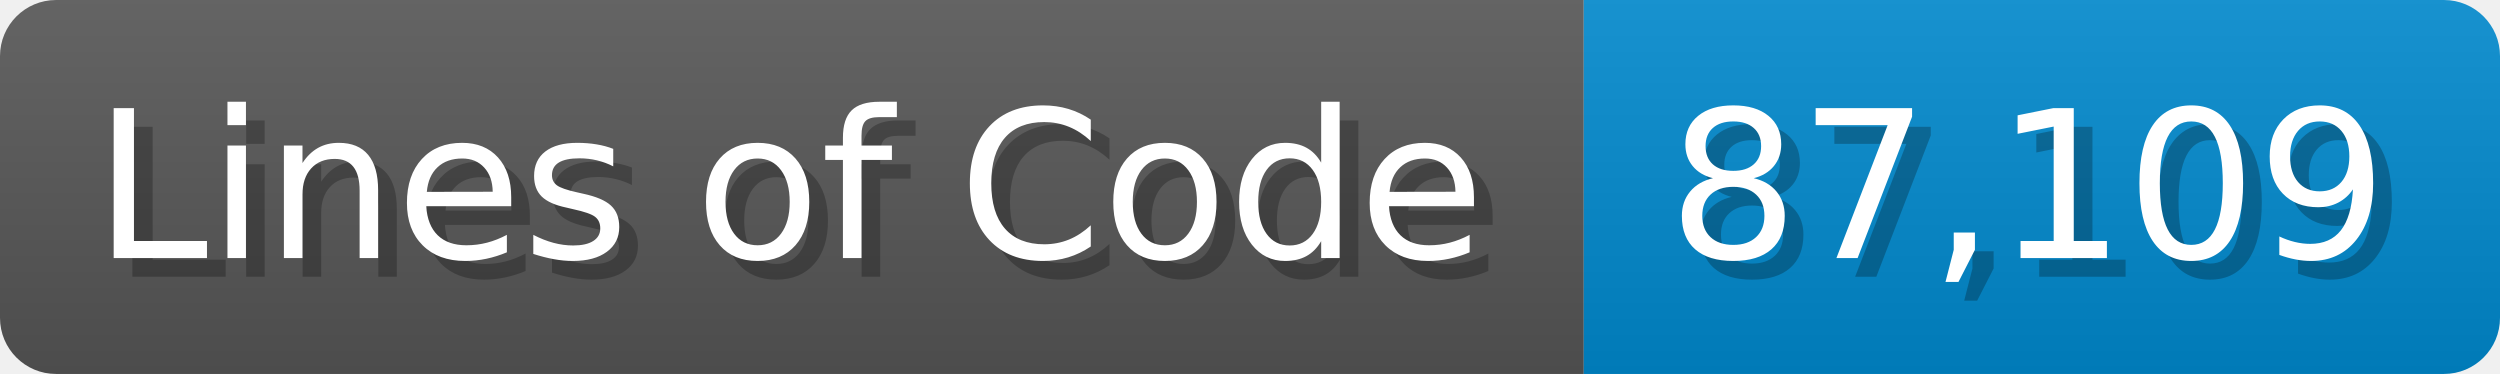
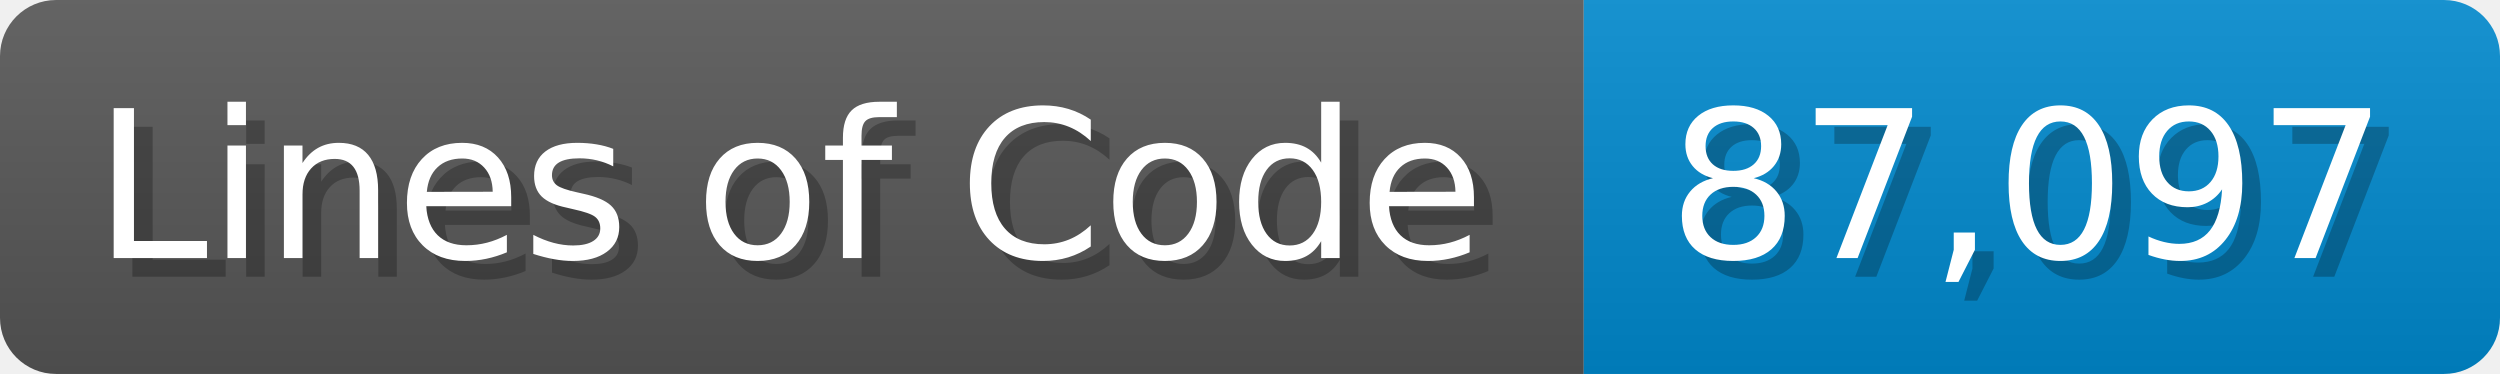
<svg xmlns="http://www.w3.org/2000/svg" width="133.7" height="20" viewBox="0 0 1337 200">
  <linearGradient id="a" x2="0" y2="100%">
    <stop offset="0" stop-opacity=".1" stop-color="#EEE" />
    <stop offset="1" stop-opacity=".1" />
  </linearGradient>
  <mask id="m">
    <rect width="1337" height="200" rx="30" fill="#FFF" />
  </mask>
  <g mask="url(#m)">
    <rect width="847" height="200" fill="#555" />
    <rect width="490" height="200" fill="#08C" x="847" />
    <rect width="1337" height="200" fill="url(#a)" />
  </g>
  <g fill="#fff" text-anchor="start" font-family="Verdana,DejaVu Sans,sans-serif" font-size="110">
    <text x="60" y="148" textLength="747" fill="#000" opacity="0.25">Lines of Code</text>
    <text x="50" y="138" textLength="747">Lines of Code</text>
-     <text x="902" y="148" textLength="390" fill="#000" opacity="0.25">87,109</text>
-     <text x="892" y="138" textLength="390">87,109</text>
+     <text x="902" y="148" textLength="390" fill="#000" opacity="0.25">87,097</text>
+     <text x="892" y="138" textLength="390">87,097</text>
  </g>
</svg>
